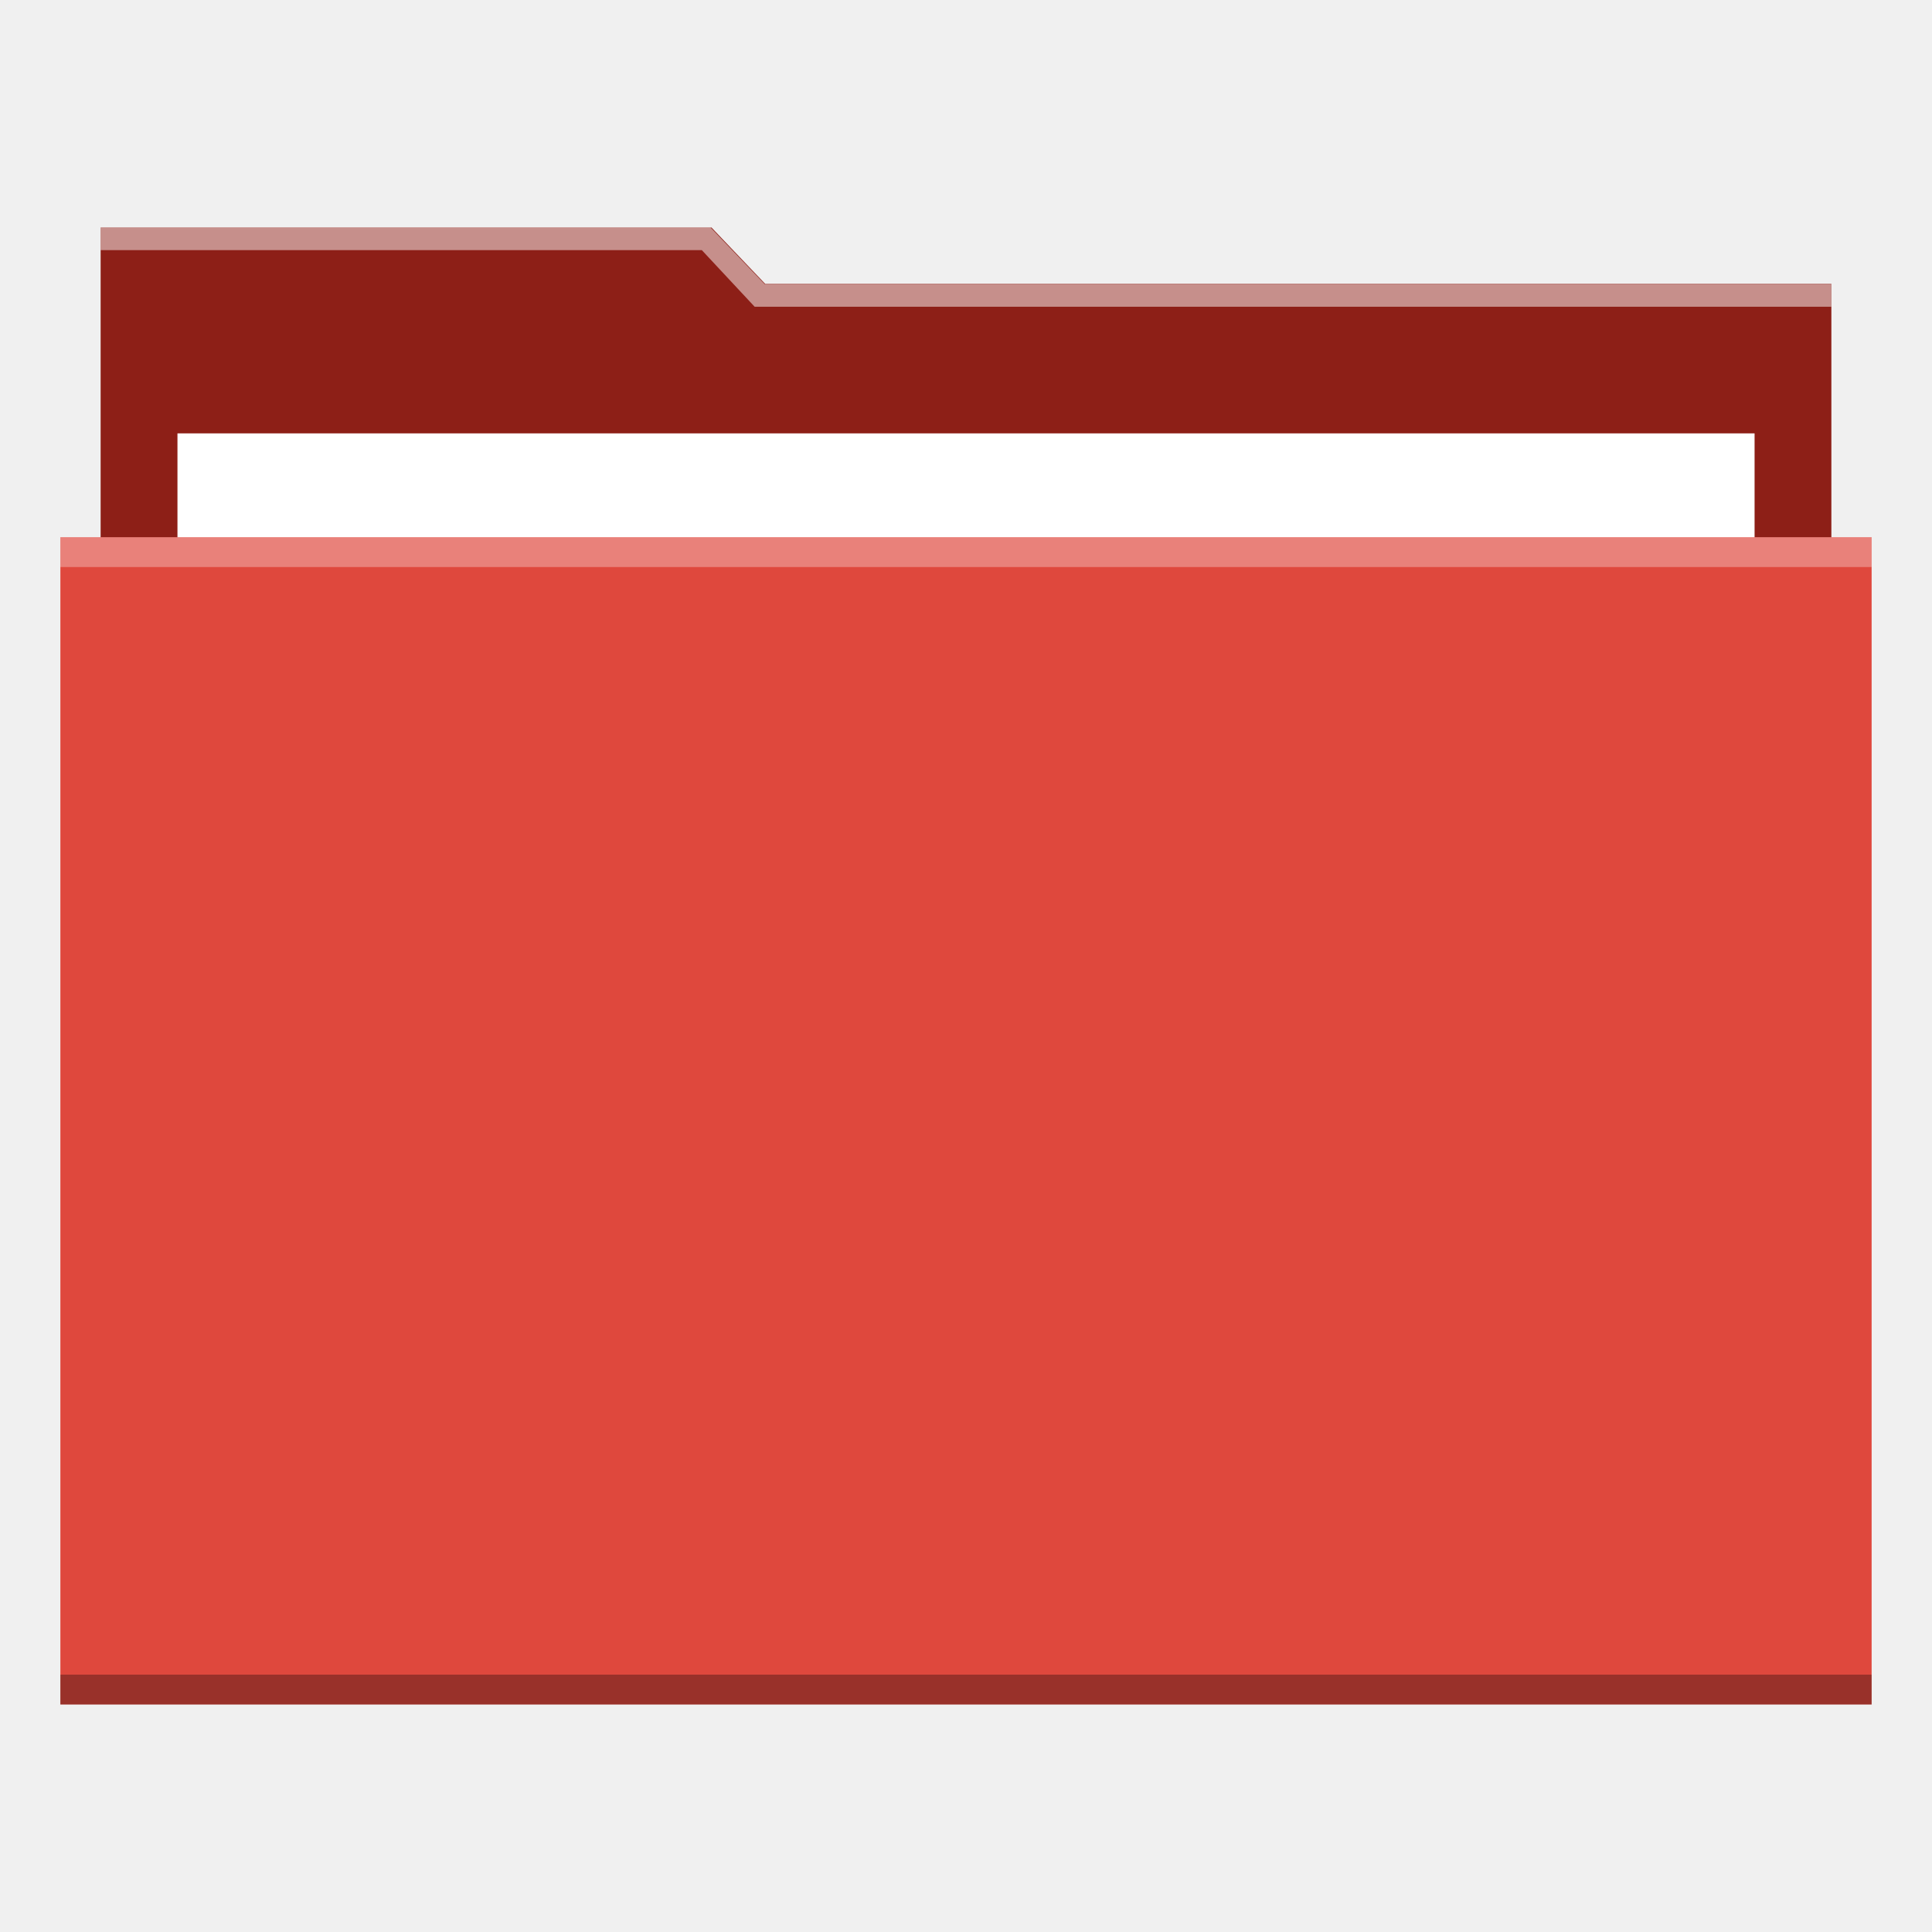
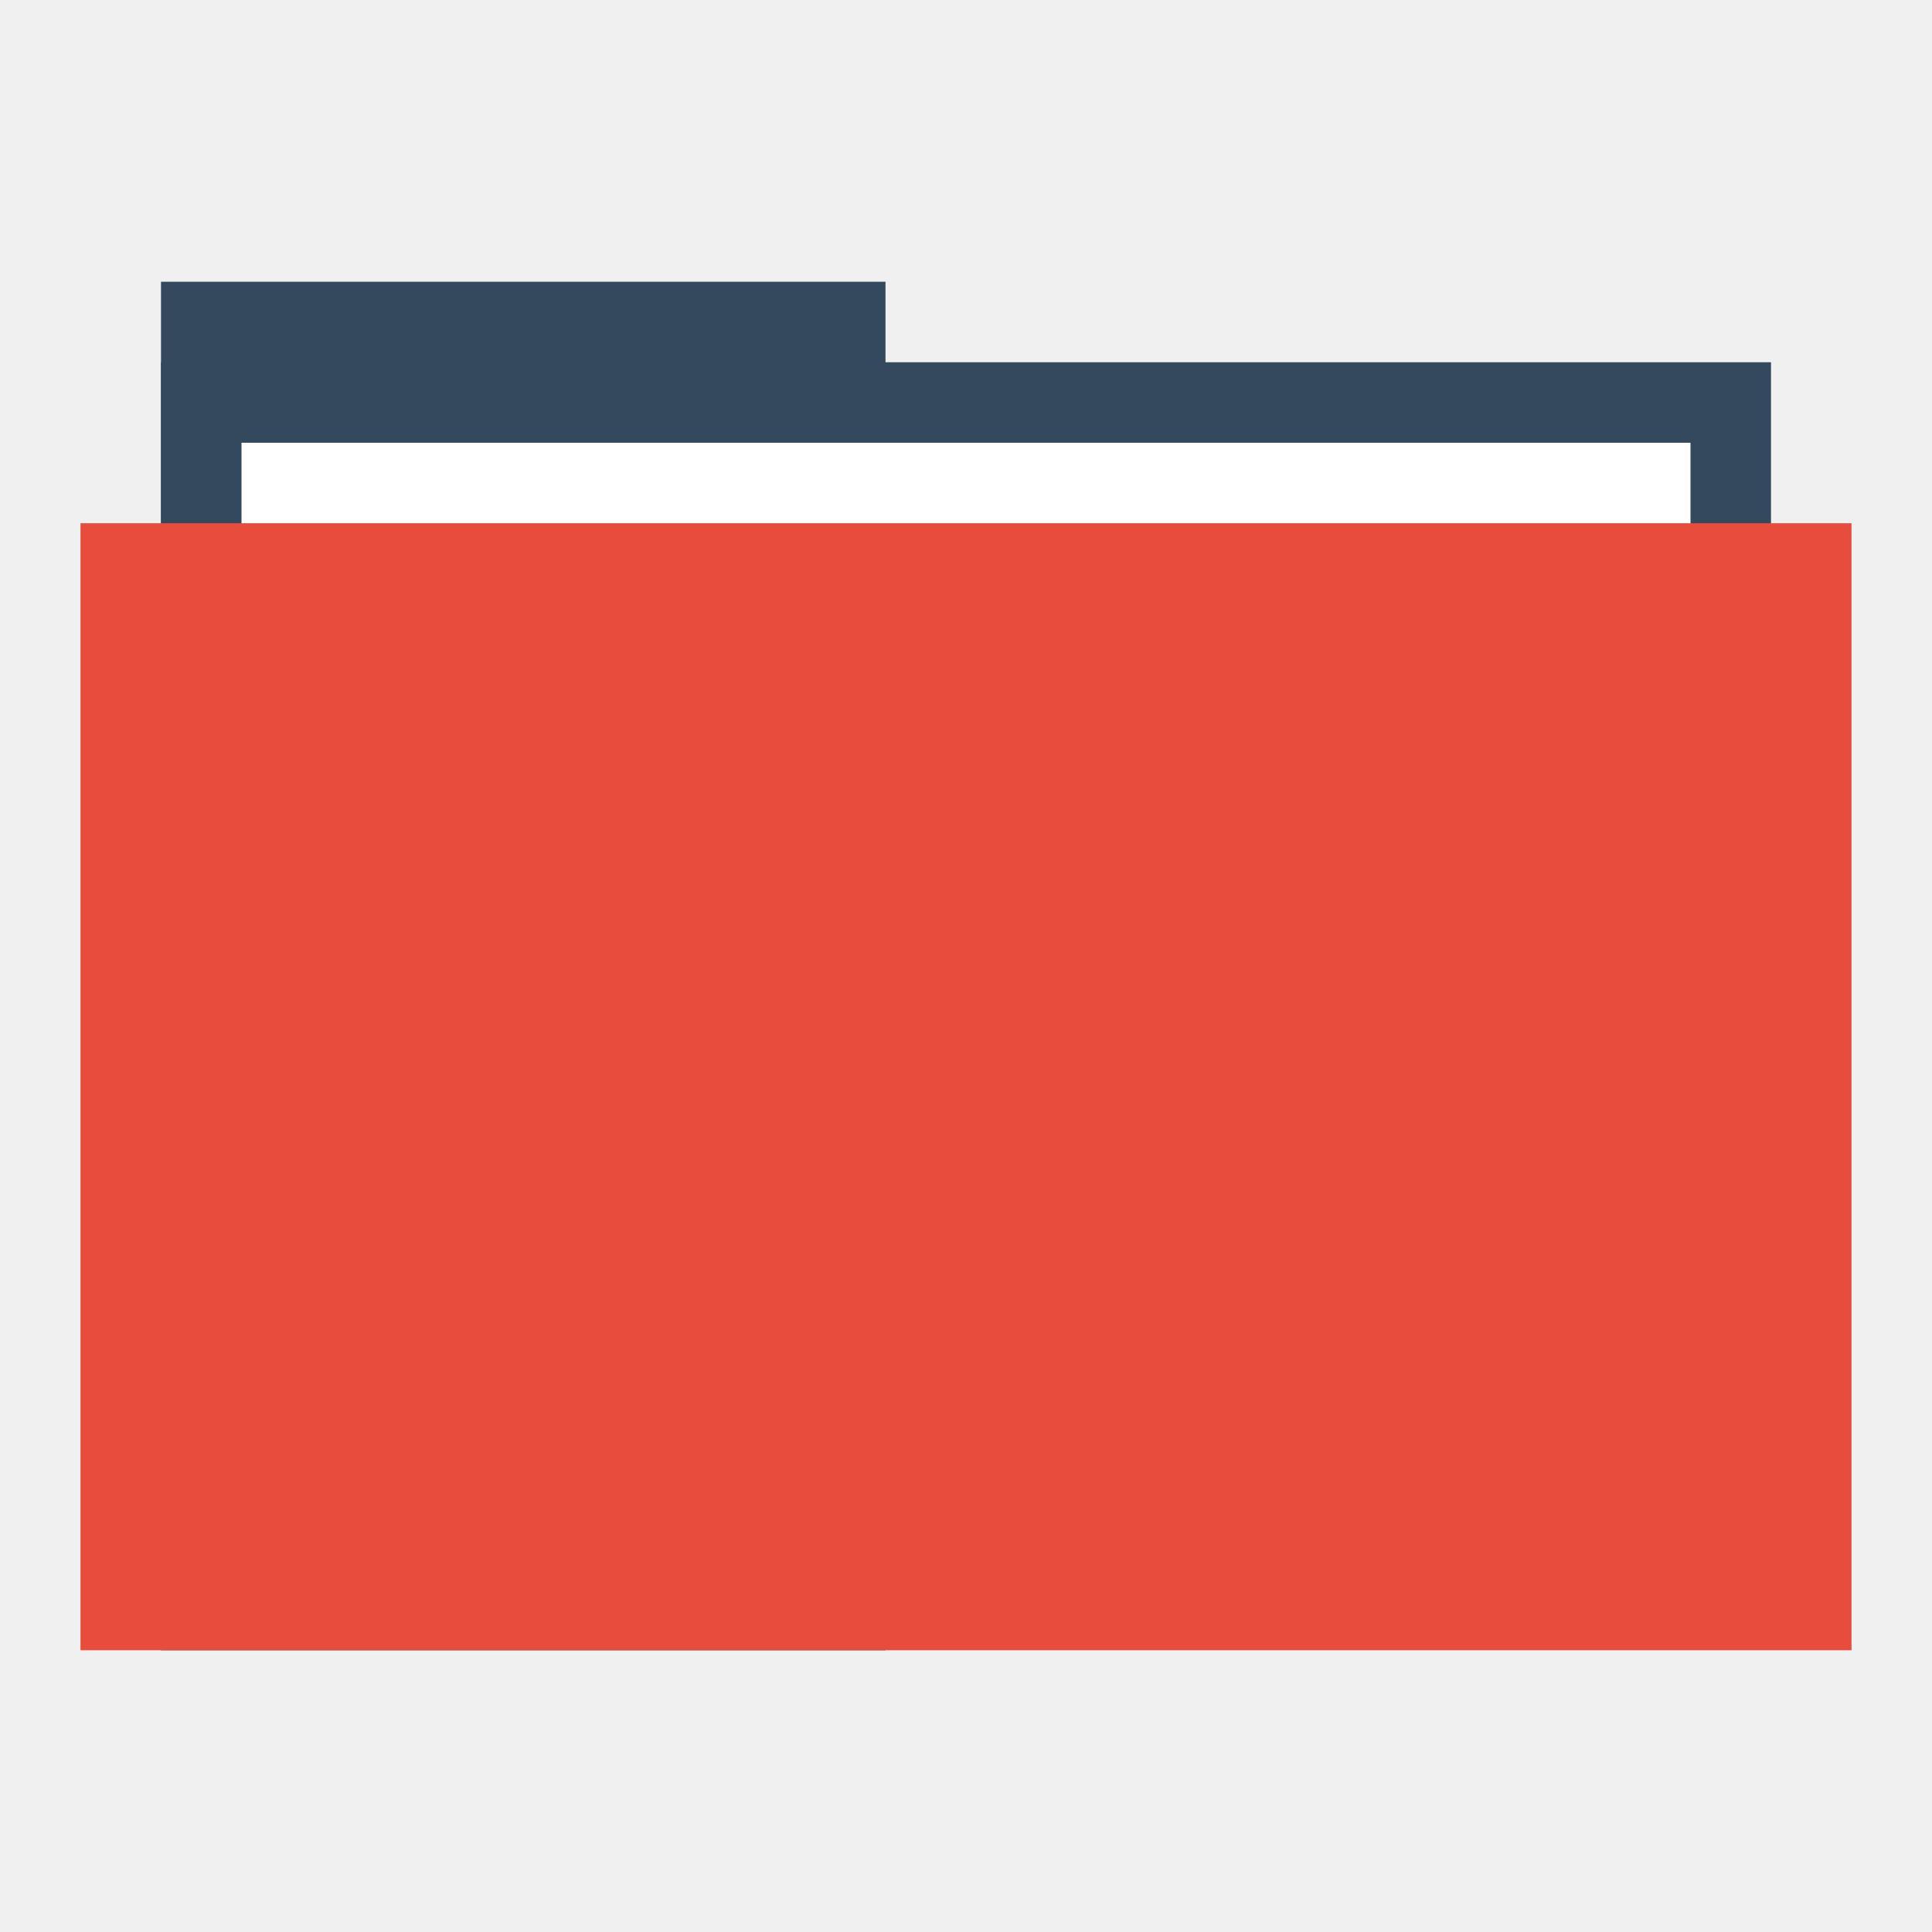
<svg xmlns="http://www.w3.org/2000/svg" width="48" height="48" id="svg865" version="1.1">
  <defs id="defs867" />
  <g id="layer1" transform="translate(0,-1004.362)">
-     <path style="fill:#8d1f17;fill-opacity:1;stroke:none" d="m 2.5,1010.015 15.177,0 1.334,1.4 26.489,0 0,26.001 L 2.5,1037.415 Z" id="rect823" />
-     <rect y="1015.129" x="4.409" height="27.433" width="39.183" id="rect870" style="fill:#ffffff;fill-opacity:1;stroke:none" />
-     <rect style="fill:#df483d;fill-opacity:1;stroke:none" id="rect821" width="45" height="29" x="1.5" y="1017.709" />
-     <rect y="1017.709" x="1.5" height="0.741" width="45" id="rect839" style="fill:#ffffff;fill-opacity:0.314;stroke:none" />
-     <rect style="fill:#000000;fill-opacity:0.314;stroke:none" id="rect841" width="45" height="0.741" x="1.5" y="1045.968" />
-     <path style="fill:#ffffff;fill-opacity:0.498;stroke:none" d="m 2.5,1010.015 0,0.562 14.937,0 1.312,1.406 26.75,0 0,-0.562 -26.438,0 -0.062,0 -1.344,-1.406 L 2.5,1010.015 Z" id="path843" />
+     <rect style="fill:#34495e;fill-opacity:1;stroke:none" id="rect4130" width="18" height="34" x="4" y="1011.362" />
+     <rect y="1013.362" x="4" height="30" width="40" id="rect4128" style="fill:#34495e;fill-opacity:1;stroke:none" />
+     <rect y="1015.362" x="6" height="28" width="36" id="rect870" style="fill:#ffffff;fill-opacity:1;stroke:none" />
+     <rect style="fill:#e74c3c;fill-opacity:1;stroke:none" id="rect821" width="44" height="28" x="2" y="1017.362" />
+     <path style="fill:none;stroke:none" id="path3265" d="m 4,1028.362 c 0,1.047 -0.954,2 -2.001,2 -1.047,-10e-5 -1.999,-0.953 -1.999,-2 0,-1.047 0.952,-2 1.999,-2 1.047,-10e-5 2.001,0.953 2.001,2 z" />
+     <path d="m 48,1028.362 c 0,1.047 -0.954,2 -2.001,2 -1.047,-10e-5 -1.999,-0.953 -1.999,-2 0,-1.047 0.952,-2 1.999,-2 1.047,-10e-5 2.001,0.953 2.001,2 z" id="path3267" style="fill:none;stroke:none" />
+     <path d="m 6,1028.362 c 0,1.047 -0.954,2 -2.001,2 -1.047,-10e-5 -1.999,-0.953 -1.999,-2 0,-1.047 0.952,-2 1.999,-2 C 5.046,1026.362 6,1027.315 6,1028.362 Z" id="path3271" style="fill:none;stroke:none" />
+     <path style="fill:none;stroke:none" id="path3273" d="m 46,1028.362 c 0,1.047 -0.954,2 -2.001,2 -1.047,-10e-5 -1.999,-0.953 -1.999,-2 0,-1.047 0.952,-2 1.999,-2 1.047,-10e-5 2.001,0.953 2.001,2 z" />
+     <path d="m 2,1028.362 c 0,0.524 -0.477,1 -1,1 -0.524,0 -1,-0.476 -1,-1 0,-0.524 0.476,-1 1,-1 0.524,0 1,0.476 1,1 z" id="path3275" style="fill:none;stroke:none" />
+     <path style="fill:none;stroke:none" id="path3277" d="m 48,1028.362 c 0,0.524 -0.477,1 -1,1 -0.524,0 -1,-0.476 -1,-1 0,-0.524 0.476,-1 1,-1 0.524,0 1,0.476 1,1 z" />
+     <path style="fill:none;stroke:none" id="path4132" d="m 48,1028.362 c 0,1.047 -0.954,2 -2.001,2 -1.047,-10e-5 -1.999,-0.953 -1.999,-2 0,-1.047 0.952,-2 1.999,-2 1.047,-10e-5 2.001,0.953 2.001,2 z" />
+     <path style="fill:none;stroke:none" id="path4145" d="m 27.5,1048.862 c 0,1.833 -1.669,3.5 -3.502,3.5 -1.833,-10e-5 -3.498,-1.668 -3.498,-3.5 0,-1.833 1.666,-3.5 3.498,-3.5 1.833,-10e-5 3.502,1.667 3.502,3.5 z" />
+     <path d="m 26,1015.362 c 0,1.047 -0.954,2 -2.001,2 -1.047,-10e-5 -1.999,-0.953 -1.999,-2 0,-1.047 0.952,-2 1.999,-2 1.047,-10e-5 2.001,0.953 2.001,2 z" id="path4147" style="fill:none;stroke:none" />
+     <path d="m 25,1016.362 c 0,0.524 -0.477,1 -1,1 -0.524,0 -1,-0.476 -1,-1 0,-0.524 0.476,-1 1,-1 0.524,0 1,0.476 1,1 z" id="path4149" style="fill:none;stroke:none" />
+     <path style="fill:none;stroke:none" id="path4151" d="m 25,1014.362 c 0,0.524 -0.477,1 -1,1 -0.524,0 -1,-0.476 -1,-1 0,-0.524 0.476,-1 1,-1 0.524,0 1,0.476 1,1 z" />
+     <path d="m 25,1012.362 c 0,0.524 -0.477,1 -1,1 -0.524,0 -1,-0.476 -1,-1 0,-0.524 0.476,-1 1,-1 0.524,0 1,0.476 1,1 z" id="path4153" style="fill:none;stroke:none" />
+     <path d="m 27.5,1007.862 c 0,1.833 -1.669,3.5 -3.502,3.5 -1.833,-10e-5 -3.498,-1.668 -3.498,-3.5 0,-1.833 1.666,-3.5 3.498,-3.5 1.833,-10e-5 3.502,1.667 3.502,3.5 z" id="path4155" style="fill:none;stroke:none" />
+     <rect style="fill:none;fill-opacity:1;fill-rule:evenodd;stroke:none" id="rect3292" width="20" height="20" x="14" y="1021.362" />
  </g>
-   <g id="layer2" />
</svg>
